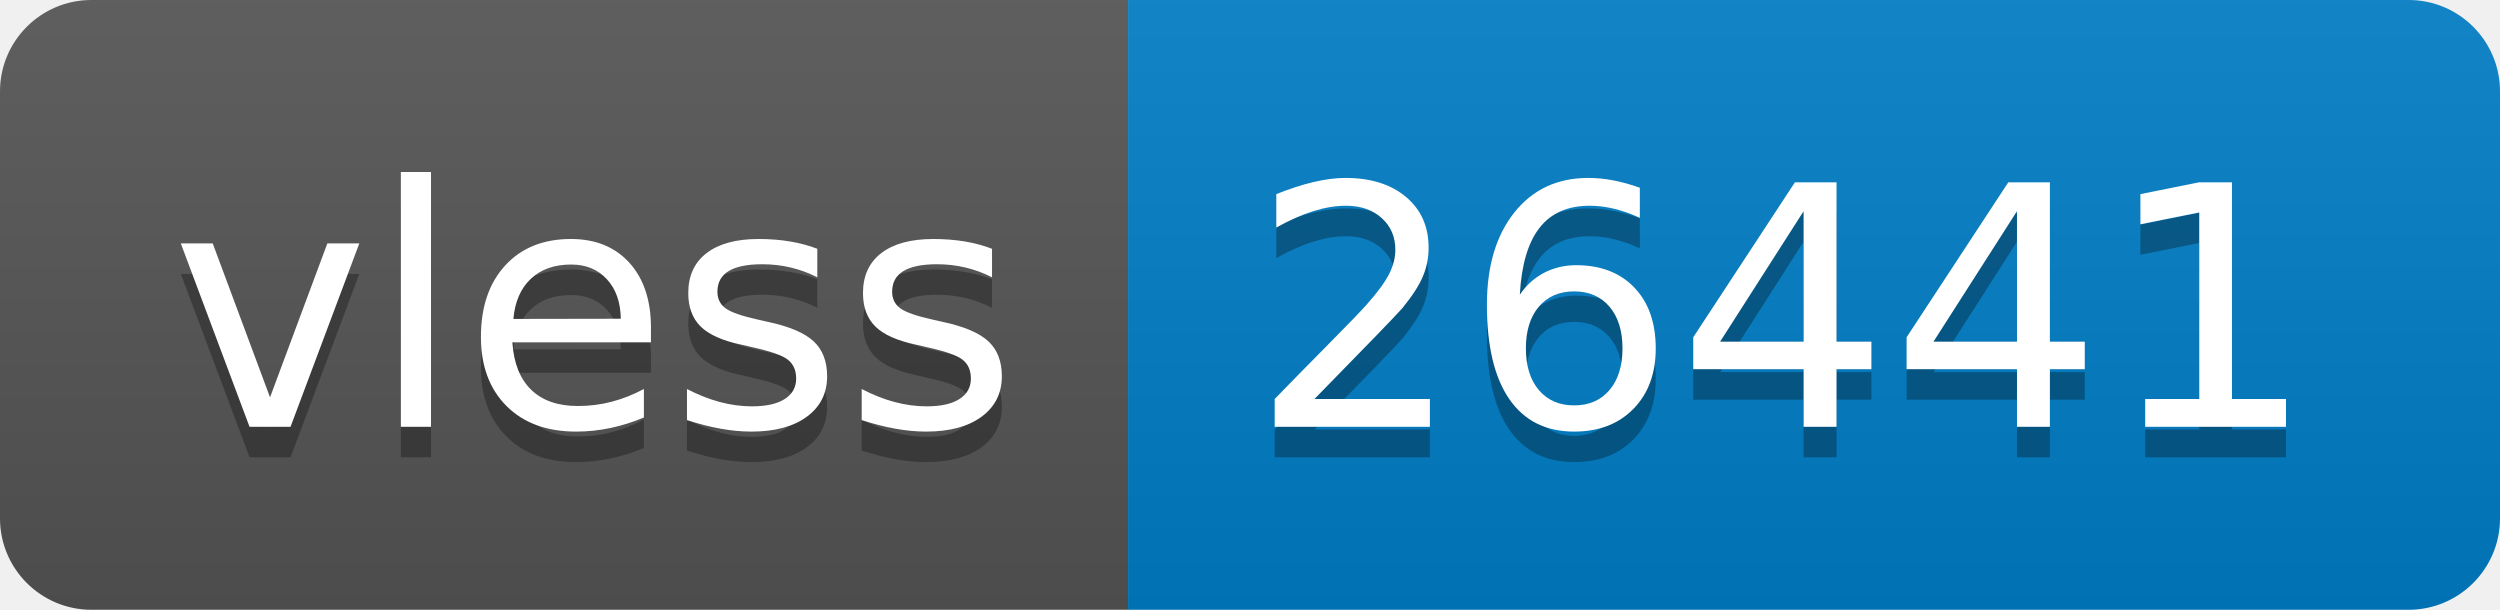
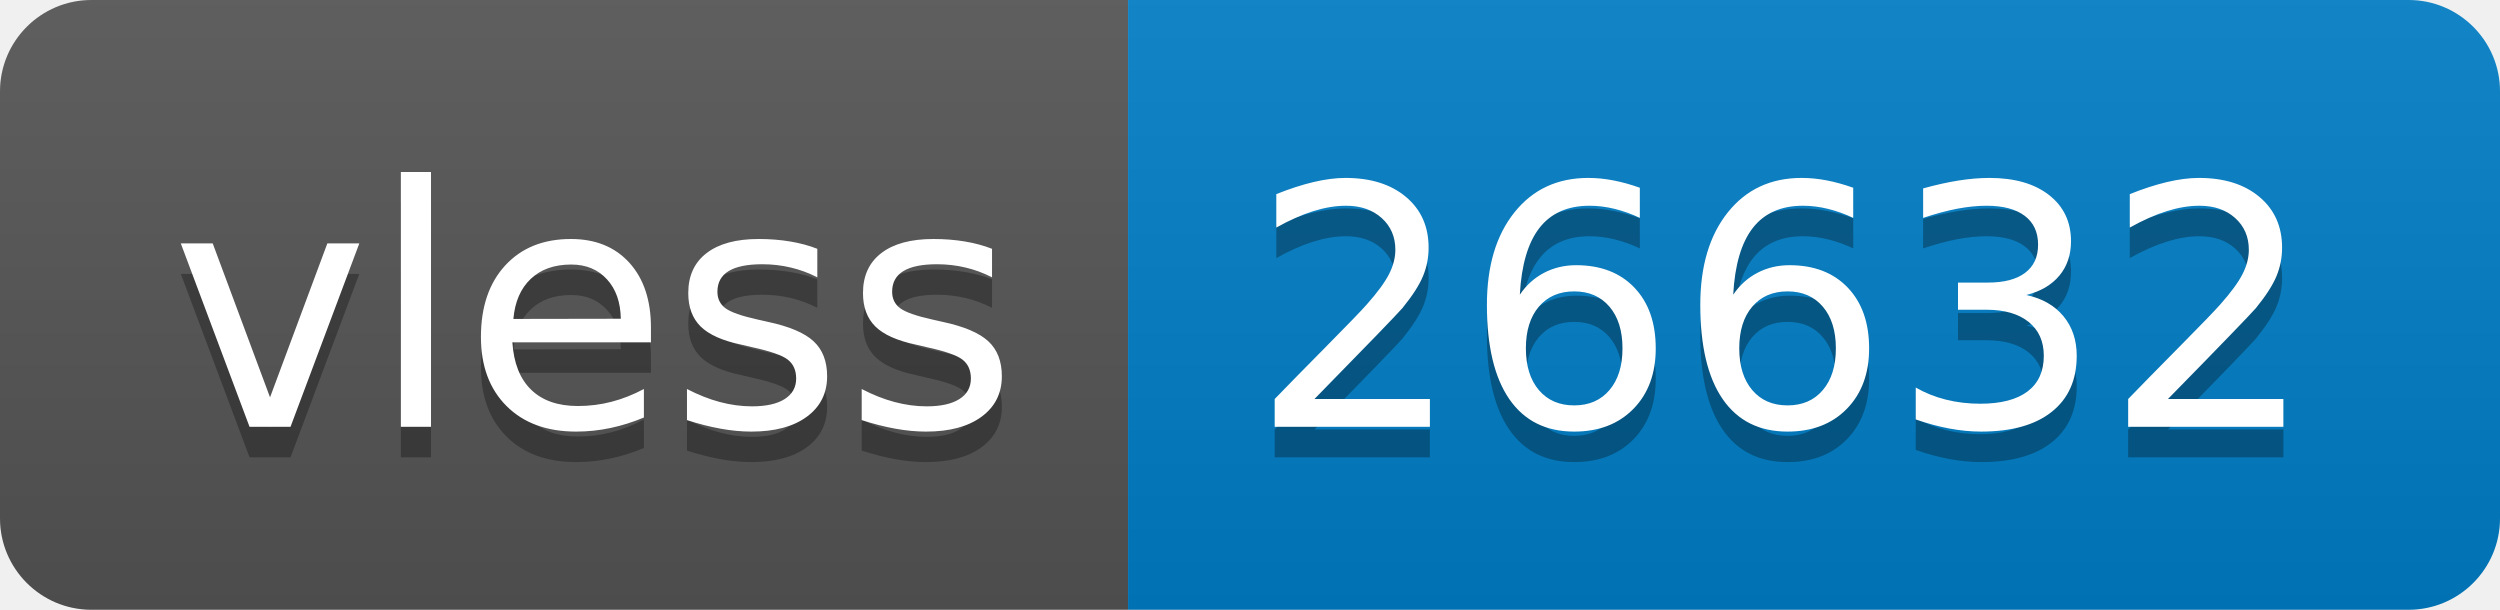
- <svg xmlns="http://www.w3.org/2000/svg" width="82" height="20" role="img" aria-label="vless: 26441">
+ <svg xmlns="http://www.w3.org/2000/svg" width="82" height="20" role="img" aria-label="vless: 26632">
  <linearGradient id="s" x2="0" y2="100%">
    <stop offset="0" stop-color="#bbb" stop-opacity=".1" />
    <stop offset="1" stop-opacity=".1" />
  </linearGradient>
  <clipPath id="r">
    <rect width="82" height="20" rx="3" fill="#fff" />
  </clipPath>
  <g clip-path="url(#r)">
    <rect width="37" height="20" fill="#555" />
    <rect x="37" width="45" height="20" fill="#007ec6" />
    <rect width="82" height="20" fill="url(#s)" />
  </g>
  <g fill="#fff" text-anchor="middle" font-family="Verdana,Geneva,DejaVu Sans,sans-serif" text-rendering="geometricPrecision" font-size="110">
    <text aria-hidden="true" x="195" y="150" fill="#010101" fill-opacity=".3" transform="scale(.1)" textLength="270">vless</text>
    <text x="195" y="140" transform="scale(.1)" fill="#fff" textLength="270">vless</text>
-     <text aria-hidden="true" x="585" y="150" fill="#010101" fill-opacity=".3" transform="scale(.1)" textLength="350">26441</text>
-     <text x="585" y="140" transform="scale(.1)" fill="#fff" textLength="350">26441</text>
+     <text aria-hidden="true" x="585" y="150" fill="#010101" fill-opacity=".3" transform="scale(.1)" textLength="350">26632</text>
+     <text x="585" y="140" transform="scale(.1)" fill="#fff" textLength="350">26632</text>
  </g>
</svg>
